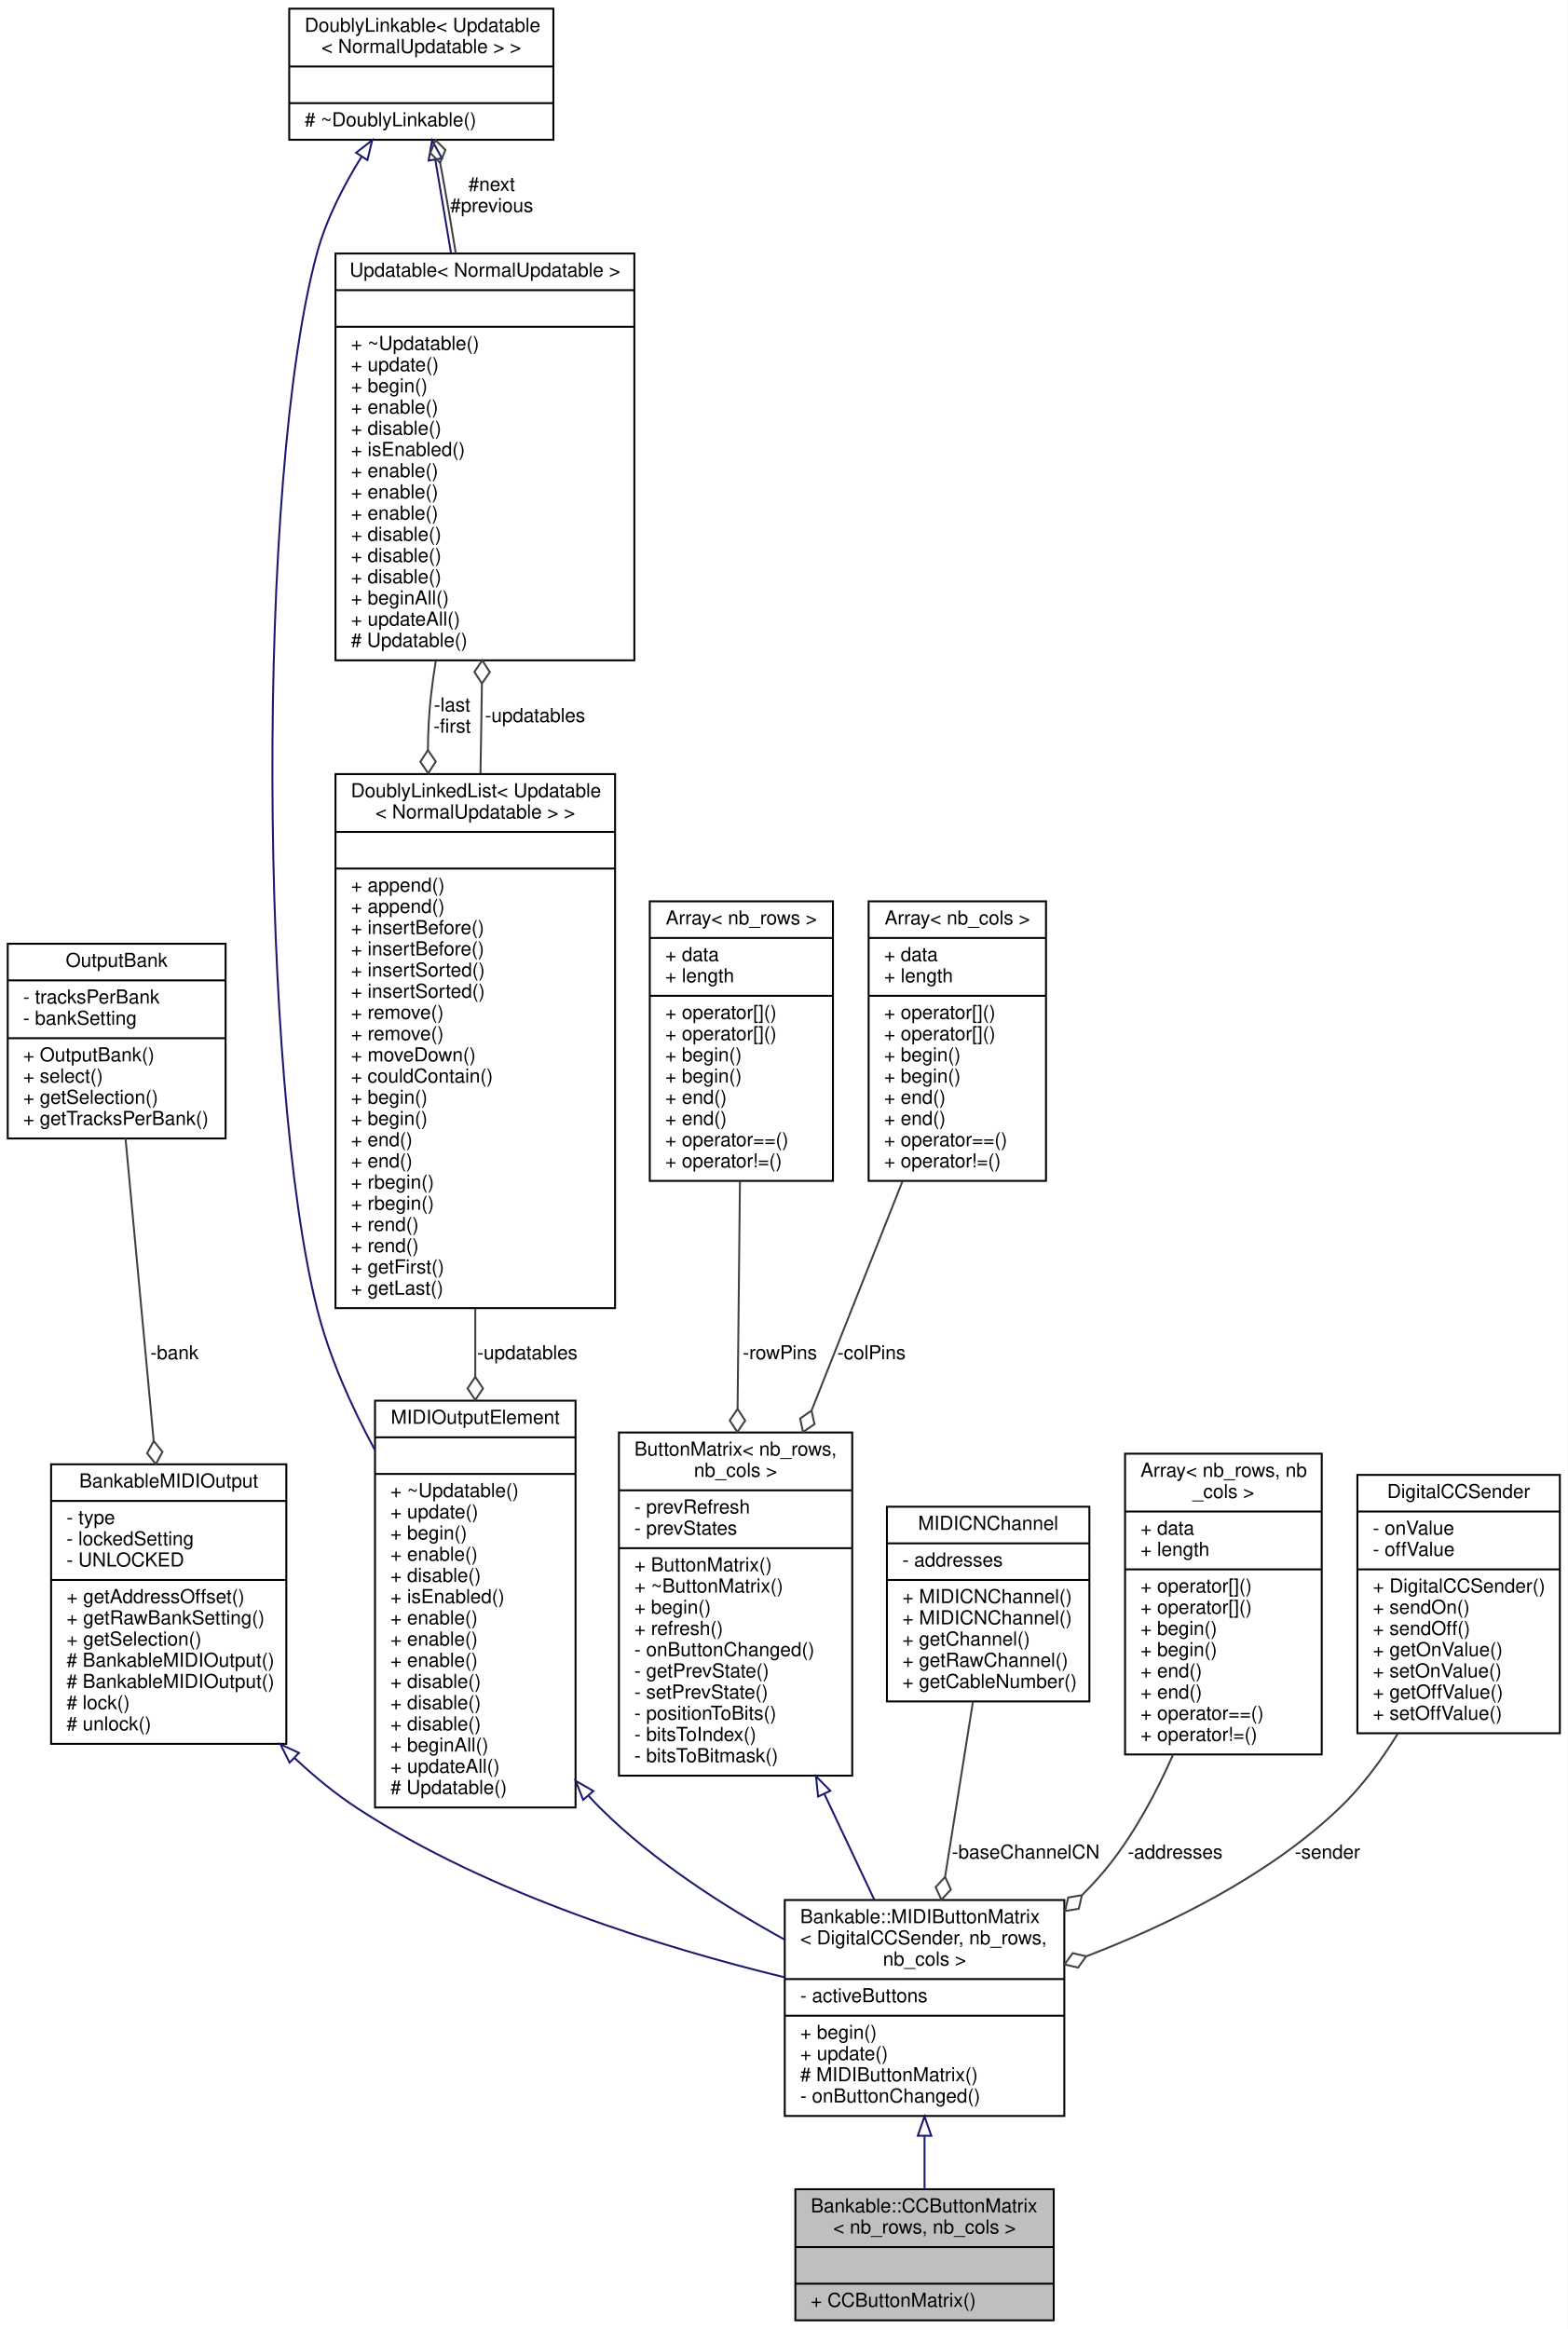
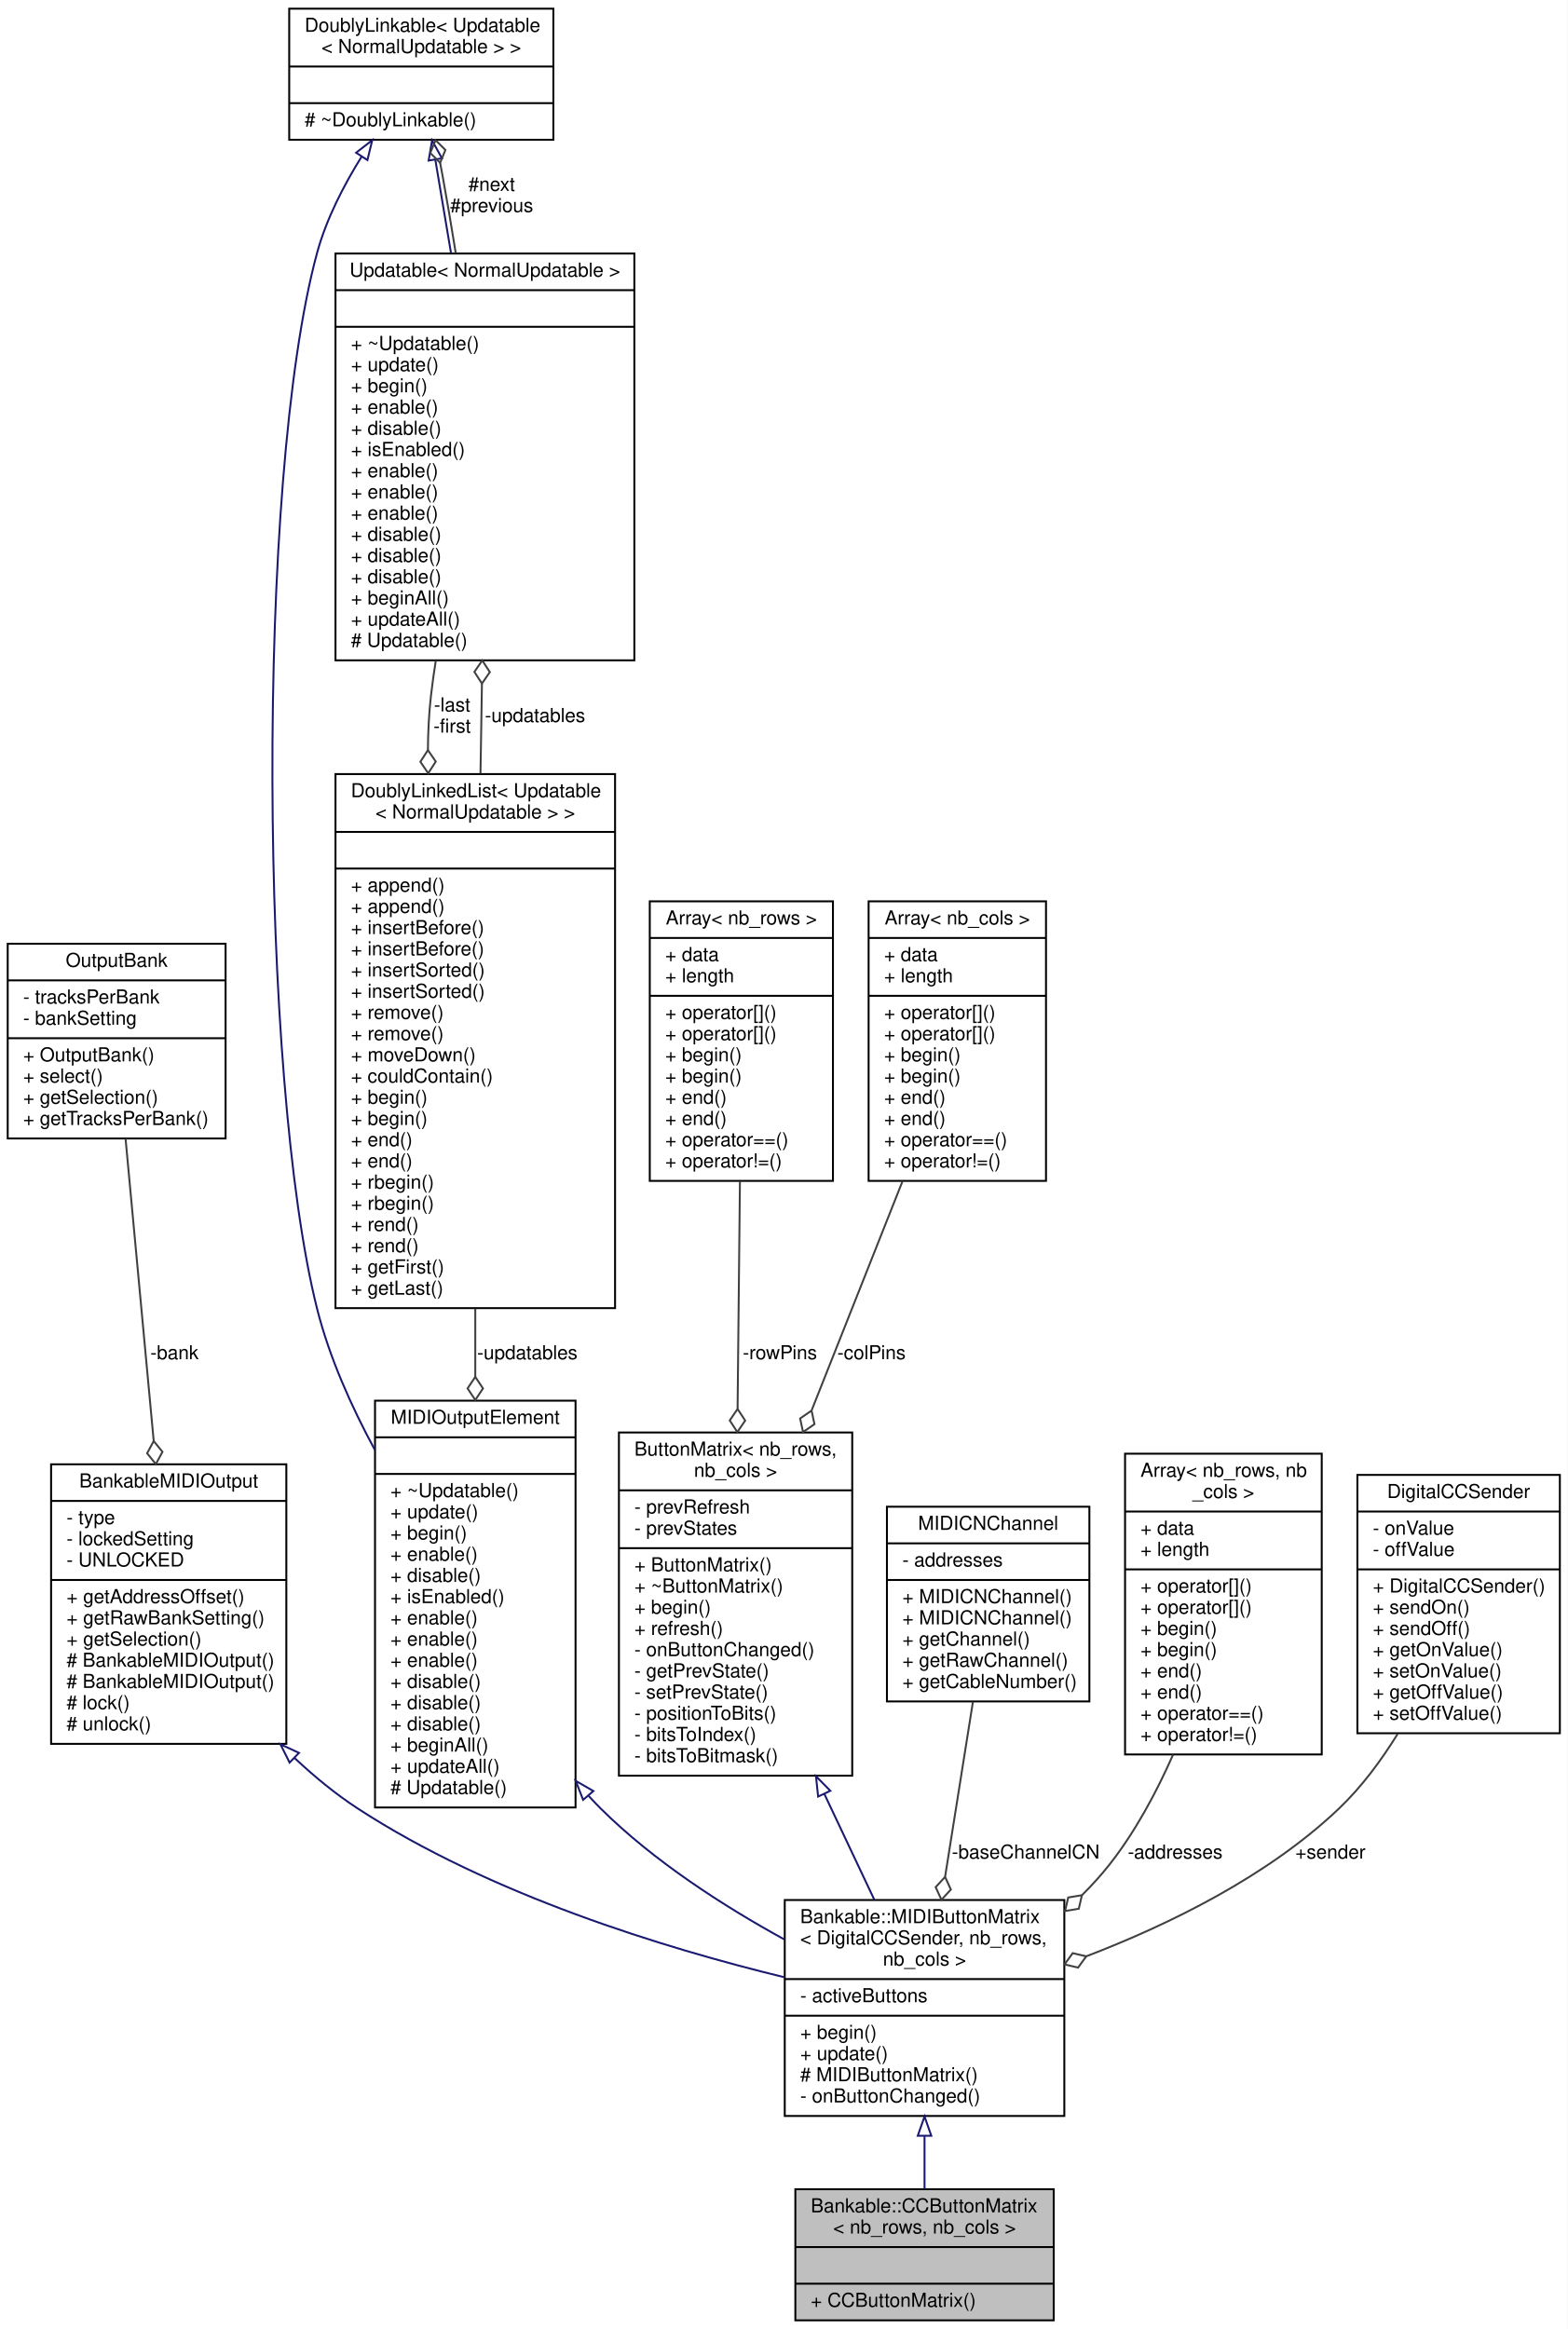
<svg xmlns="http://www.w3.org/2000/svg" xmlns:xlink="http://www.w3.org/1999/xlink" width="813pt" height="1208pt" viewBox="0.00 0.00 813.00 1208.00">
  <g id="graph0" class="graph" transform="scale(1 1) rotate(0) translate(4 1204)">
    <polygon fill="white" stroke="none" points="-4,4 -4,-1204 809,-1204 809,4 -4,4" />
    <g id="node1" class="node">
      <g id="a_node1">
        <a xlink:title="A class of MIDIOutputElements that read the input from a matrix of momentary push buttons or switches...">
          <polygon fill="#bfbfbf" stroke="black" points="408.5,-0.5 408.5,-68.5 542.5,-68.5 542.5,-0.5 408.5,-0.5" />
          <text text-anchor="start" x="416.5" y="-56.5" font-family="Helvetica,sans-Serif" font-size="10.00">Bankable::CCButtonMatrix</text>
          <text text-anchor="middle" x="475.5" y="-45.5" font-family="Helvetica,sans-Serif" font-size="10.00">&lt; nb_rows, nb_cols &gt;</text>
          <polyline fill="none" stroke="black" points="408.5,-38.5 542.5,-38.5 " />
          <text text-anchor="middle" x="475.5" y="-26.5" font-family="Helvetica,sans-Serif" font-size="10.00"> </text>
          <polyline fill="none" stroke="black" points="408.5,-19.5 542.5,-19.5 " />
          <text text-anchor="start" x="416.5" y="-7.5" font-family="Helvetica,sans-Serif" font-size="10.00">+ CCButtonMatrix()</text>
        </a>
      </g>
    </g>
    <g id="node2" class="node">
      <g id="a_node2">
        <a xlink:href="../../d3/d65/classBankable_1_1MIDIButtonMatrix.html" target="_top" xlink:title=" ">
          <polygon fill="white" stroke="black" points="403,-106.5 403,-218.5 548,-218.5 548,-106.5 403,-106.5" />
          <text text-anchor="start" x="411" y="-206.5" font-family="Helvetica,sans-Serif" font-size="10.00">Bankable::MIDIButtonMatrix</text>
          <text text-anchor="start" x="411" y="-195.5" font-family="Helvetica,sans-Serif" font-size="10.00">&lt; DigitalCCSender, nb_rows,</text>
          <text text-anchor="middle" x="475.5" y="-184.5" font-family="Helvetica,sans-Serif" font-size="10.00"> nb_cols &gt;</text>
          <polyline fill="none" stroke="black" points="403,-177.5 548,-177.5 " />
          <text text-anchor="start" x="411" y="-165.5" font-family="Helvetica,sans-Serif" font-size="10.00">- activeButtons</text>
          <polyline fill="none" stroke="black" points="403,-158.5 548,-158.5 " />
          <text text-anchor="start" x="411" y="-146.5" font-family="Helvetica,sans-Serif" font-size="10.00">+ begin()</text>
          <text text-anchor="start" x="411" y="-135.5" font-family="Helvetica,sans-Serif" font-size="10.00">+ update()</text>
          <text text-anchor="start" x="411" y="-124.5" font-family="Helvetica,sans-Serif" font-size="10.00"># MIDIButtonMatrix()</text>
          <text text-anchor="start" x="411" y="-113.5" font-family="Helvetica,sans-Serif" font-size="10.00">- onButtonChanged()</text>
        </a>
      </g>
    </g>
    <g id="edge1" class="edge">
      <path fill="none" stroke="midnightblue" d="M475.5,-95.961C475.5,-86.484 475.5,-77.083 475.5,-68.619" />
      <polygon fill="none" stroke="midnightblue" points="472,-96.234 475.5,-106.235 479,-96.235 472,-96.234" />
    </g>
    <g id="node3" class="node">
      <g id="a_node3">
        <a xlink:href="../../d3/d43/classBankableMIDIOutput.html" target="_top" xlink:title="A base class for all MIDIOutputElement::s that can be banked.">
          <polygon fill="white" stroke="black" points="22.5,-299.5 22.5,-444.5 144.5,-444.5 144.5,-299.5 22.5,-299.5" />
          <text text-anchor="middle" x="83.5" y="-432.5" font-family="Helvetica,sans-Serif" font-size="10.00">BankableMIDIOutput</text>
          <polyline fill="none" stroke="black" points="22.5,-425.5 144.5,-425.5 " />
          <text text-anchor="start" x="30.5" y="-413.5" font-family="Helvetica,sans-Serif" font-size="10.00">- type</text>
          <text text-anchor="start" x="30.5" y="-402.5" font-family="Helvetica,sans-Serif" font-size="10.00">- lockedSetting</text>
          <text text-anchor="start" x="30.5" y="-391.5" font-family="Helvetica,sans-Serif" font-size="10.00">- UNLOCKED</text>
          <polyline fill="none" stroke="black" points="22.5,-384.5 144.5,-384.5 " />
          <text text-anchor="start" x="30.5" y="-372.5" font-family="Helvetica,sans-Serif" font-size="10.00">+ getAddressOffset()</text>
          <text text-anchor="start" x="30.5" y="-361.5" font-family="Helvetica,sans-Serif" font-size="10.00">+ getRawBankSetting()</text>
          <text text-anchor="start" x="30.5" y="-350.5" font-family="Helvetica,sans-Serif" font-size="10.00">+ getSelection()</text>
          <text text-anchor="start" x="30.5" y="-339.5" font-family="Helvetica,sans-Serif" font-size="10.00"># BankableMIDIOutput()</text>
          <text text-anchor="start" x="30.5" y="-328.5" font-family="Helvetica,sans-Serif" font-size="10.00"># BankableMIDIOutput()</text>
          <text text-anchor="start" x="30.5" y="-317.5" font-family="Helvetica,sans-Serif" font-size="10.00"># lock()</text>
          <text text-anchor="start" x="30.5" y="-306.5" font-family="Helvetica,sans-Serif" font-size="10.00"># unlock()</text>
        </a>
      </g>
    </g>
    <g id="edge2" class="edge">
      <path fill="none" stroke="midnightblue" d="M148.783,-292.159C159.048,-282.514 170.07,-273.451 181.5,-266 250.105,-221.281 340.475,-193.593 402.823,-178.44" />
      <polygon fill="none" stroke="midnightblue" points="146.191,-289.797 141.447,-299.27 151.064,-294.823 146.191,-289.797" />
    </g>
    <g id="node4" class="node">
      <g id="a_node4">
        <a xlink:href="../../d9/d36/classOutputBank.html" target="_top" xlink:title="A class for changing the address of BankableMIDIOutput::s.">
          <polygon fill="white" stroke="black" points="0,-613.5 0,-714.5 113,-714.5 113,-613.5 0,-613.5" />
          <text text-anchor="middle" x="56.5" y="-702.5" font-family="Helvetica,sans-Serif" font-size="10.00">OutputBank</text>
          <polyline fill="none" stroke="black" points="0,-695.5 113,-695.5 " />
          <text text-anchor="start" x="8" y="-683.5" font-family="Helvetica,sans-Serif" font-size="10.00">- tracksPerBank</text>
          <text text-anchor="start" x="8" y="-672.5" font-family="Helvetica,sans-Serif" font-size="10.00">- bankSetting</text>
          <polyline fill="none" stroke="black" points="0,-665.5 113,-665.5 " />
          <text text-anchor="start" x="8" y="-653.5" font-family="Helvetica,sans-Serif" font-size="10.00">+ OutputBank()</text>
          <text text-anchor="start" x="8" y="-642.5" font-family="Helvetica,sans-Serif" font-size="10.00">+ select()</text>
          <text text-anchor="start" x="8" y="-631.5" font-family="Helvetica,sans-Serif" font-size="10.00">+ getSelection()</text>
          <text text-anchor="start" x="8" y="-620.5" font-family="Helvetica,sans-Serif" font-size="10.00">+ getTracksPerBank()</text>
        </a>
      </g>
    </g>
    <g id="edge3" class="edge">
      <path fill="none" stroke="#404040" d="M61.111,-613.477C65.113,-570.494 70.99,-507.361 75.72,-456.568" />
      <polygon fill="none" stroke="#404040" points="75.721,-456.554 72.294,-450.209 76.833,-444.606 80.26,-450.951 75.721,-456.554" />
      <text text-anchor="middle" x="86.5" y="-499" font-family="Helvetica,sans-Serif" font-size="10.00"> -bank</text>
    </g>
    <g id="node5" class="node">
      <g id="a_node5">
        <a xlink:href="../../d5/de0/classUpdatable.html" target="_top" xlink:title=" ">
          <polygon fill="white" stroke="black" points="190.5,-266.5 190.5,-477.5 294.5,-477.5 294.5,-266.5 190.5,-266.5" />
          <text text-anchor="middle" x="242.5" y="-465.5" font-family="Helvetica,sans-Serif" font-size="10.00">MIDIOutputElement</text>
          <polyline fill="none" stroke="black" points="190.5,-458.5 294.5,-458.5 " />
          <text text-anchor="middle" x="242.5" y="-446.5" font-family="Helvetica,sans-Serif" font-size="10.00"> </text>
          <polyline fill="none" stroke="black" points="190.5,-439.5 294.5,-439.5 " />
          <text text-anchor="start" x="198.5" y="-427.5" font-family="Helvetica,sans-Serif" font-size="10.00">+ ~Updatable()</text>
          <text text-anchor="start" x="198.5" y="-416.5" font-family="Helvetica,sans-Serif" font-size="10.00">+ update()</text>
          <text text-anchor="start" x="198.5" y="-405.5" font-family="Helvetica,sans-Serif" font-size="10.00">+ begin()</text>
          <text text-anchor="start" x="198.5" y="-394.5" font-family="Helvetica,sans-Serif" font-size="10.00">+ enable()</text>
          <text text-anchor="start" x="198.5" y="-383.5" font-family="Helvetica,sans-Serif" font-size="10.00">+ disable()</text>
          <text text-anchor="start" x="198.5" y="-372.5" font-family="Helvetica,sans-Serif" font-size="10.00">+ isEnabled()</text>
          <text text-anchor="start" x="198.5" y="-361.5" font-family="Helvetica,sans-Serif" font-size="10.00">+ enable()</text>
          <text text-anchor="start" x="198.5" y="-350.5" font-family="Helvetica,sans-Serif" font-size="10.00">+ enable()</text>
          <text text-anchor="start" x="198.5" y="-339.5" font-family="Helvetica,sans-Serif" font-size="10.00">+ enable()</text>
          <text text-anchor="start" x="198.5" y="-328.5" font-family="Helvetica,sans-Serif" font-size="10.00">+ disable()</text>
          <text text-anchor="start" x="198.5" y="-317.5" font-family="Helvetica,sans-Serif" font-size="10.00">+ disable()</text>
          <text text-anchor="start" x="198.5" y="-306.5" font-family="Helvetica,sans-Serif" font-size="10.00">+ disable()</text>
          <text text-anchor="start" x="198.5" y="-295.5" font-family="Helvetica,sans-Serif" font-size="10.00">+ beginAll()</text>
          <text text-anchor="start" x="198.5" y="-284.5" font-family="Helvetica,sans-Serif" font-size="10.00">+ updateAll()</text>
          <text text-anchor="start" x="198.5" y="-273.5" font-family="Helvetica,sans-Serif" font-size="10.00"># Updatable()</text>
        </a>
      </g>
    </g>
    <g id="edge4" class="edge">
      <path fill="none" stroke="midnightblue" d="M301.305,-272.496C303.331,-270.26 305.397,-268.09 307.5,-266 335.01,-238.668 371.149,-215.424 402.859,-198.015" />
      <polygon fill="none" stroke="midnightblue" points="298.436,-270.465 294.573,-280.33 303.745,-275.027 298.436,-270.465" />
    </g>
    <g id="node6" class="node">
      <g id="a_node6">
        <a xlink:href="../../d4/d23/classDoublyLinkable.html" target="_top" xlink:title=" ">
          <polygon fill="white" stroke="black" points="146,-1131.5 146,-1199.5 283,-1199.5 283,-1131.5 146,-1131.5" />
          <text text-anchor="start" x="154" y="-1187.5" font-family="Helvetica,sans-Serif" font-size="10.00">DoublyLinkable&lt; Updatable</text>
          <text text-anchor="middle" x="214.5" y="-1176.5" font-family="Helvetica,sans-Serif" font-size="10.00">&lt; NormalUpdatable &gt; &gt;</text>
          <polyline fill="none" stroke="black" points="146,-1169.5 283,-1169.5 " />
          <text text-anchor="middle" x="214.5" y="-1157.5" font-family="Helvetica,sans-Serif" font-size="10.00"> </text>
          <polyline fill="none" stroke="black" points="146,-1150.5 283,-1150.5 " />
          <text text-anchor="start" x="154" y="-1138.5" font-family="Helvetica,sans-Serif" font-size="10.00"># ~DoublyLinkable()</text>
        </a>
      </g>
    </g>
    <g id="edge5" class="edge">
      <path fill="none" stroke="midnightblue" d="M183.568,-1122.8C174.256,-1107.86 165.252,-1090.4 160.5,-1073 128.42,-955.524 130.683,-643.071 160.5,-525 166.814,-499.999 178.139,-474.641 190.397,-451.989" />
      <polygon fill="none" stroke="midnightblue" points="180.685,-1124.79 189.056,-1131.28 186.562,-1120.98 180.685,-1124.79" />
    </g>
    <g id="node7" class="node">
      <g id="a_node7">
        <a xlink:href="../../d5/de0/classUpdatable.html" target="_top" xlink:title=" ">
          <polygon fill="white" stroke="black" points="170,-861.5 170,-1072.5 325,-1072.5 325,-861.5 170,-861.5" />
          <text text-anchor="middle" x="247.5" y="-1060.5" font-family="Helvetica,sans-Serif" font-size="10.00">Updatable&lt; NormalUpdatable &gt;</text>
          <polyline fill="none" stroke="black" points="170,-1053.5 325,-1053.5 " />
          <text text-anchor="middle" x="247.5" y="-1041.5" font-family="Helvetica,sans-Serif" font-size="10.00"> </text>
          <polyline fill="none" stroke="black" points="170,-1034.5 325,-1034.5 " />
          <text text-anchor="start" x="178" y="-1022.5" font-family="Helvetica,sans-Serif" font-size="10.00">+ ~Updatable()</text>
          <text text-anchor="start" x="178" y="-1011.5" font-family="Helvetica,sans-Serif" font-size="10.00">+ update()</text>
          <text text-anchor="start" x="178" y="-1000.5" font-family="Helvetica,sans-Serif" font-size="10.00">+ begin()</text>
          <text text-anchor="start" x="178" y="-989.5" font-family="Helvetica,sans-Serif" font-size="10.00">+ enable()</text>
          <text text-anchor="start" x="178" y="-978.5" font-family="Helvetica,sans-Serif" font-size="10.00">+ disable()</text>
          <text text-anchor="start" x="178" y="-967.5" font-family="Helvetica,sans-Serif" font-size="10.00">+ isEnabled()</text>
          <text text-anchor="start" x="178" y="-956.5" font-family="Helvetica,sans-Serif" font-size="10.00">+ enable()</text>
          <text text-anchor="start" x="178" y="-945.5" font-family="Helvetica,sans-Serif" font-size="10.00">+ enable()</text>
          <text text-anchor="start" x="178" y="-934.5" font-family="Helvetica,sans-Serif" font-size="10.00">+ enable()</text>
          <text text-anchor="start" x="178" y="-923.5" font-family="Helvetica,sans-Serif" font-size="10.00">+ disable()</text>
          <text text-anchor="start" x="178" y="-912.5" font-family="Helvetica,sans-Serif" font-size="10.00">+ disable()</text>
          <text text-anchor="start" x="178" y="-901.5" font-family="Helvetica,sans-Serif" font-size="10.00">+ disable()</text>
          <text text-anchor="start" x="178" y="-890.5" font-family="Helvetica,sans-Serif" font-size="10.00">+ beginAll()</text>
          <text text-anchor="start" x="178" y="-879.5" font-family="Helvetica,sans-Serif" font-size="10.00">+ updateAll()</text>
          <text text-anchor="start" x="178" y="-868.5" font-family="Helvetica,sans-Serif" font-size="10.00"># Updatable()</text>
        </a>
      </g>
    </g>
    <g id="edge7" class="edge">
      <path fill="none" stroke="midnightblue" d="M221.793,-1121.07C224.224,-1106.6 227.046,-1089.79 229.912,-1072.73" />
      <polygon fill="none" stroke="midnightblue" points="218.303,-1120.72 220.098,-1131.17 225.206,-1121.88 218.303,-1120.72" />
    </g>
    <g id="edge6" class="edge">
      <path fill="none" stroke="#404040" d="M232.382,-1072.67C230.196,-1086.26 227.877,-1099.98 225.5,-1113 225.111,-1115.13 224.699,-1117.31 224.273,-1119.51" />
      <polygon fill="none" stroke="#404040" points="224.265,-1119.55 227,-1126.22 221.893,-1131.31 219.158,-1124.64 224.265,-1119.55" />
      <text text-anchor="middle" x="251" y="-1105" font-family="Helvetica,sans-Serif" font-size="10.00"> #next</text>
      <text text-anchor="middle" x="251" y="-1094" font-family="Helvetica,sans-Serif" font-size="10.00">#previous</text>
    </g>
    <g id="node8" class="node">
      <g id="a_node8">
        <a xlink:href="../../dd/d16/classDoublyLinkedList.html" target="_top" xlink:title=" ">
          <polygon fill="white" stroke="black" points="170,-525.5 170,-802.5 315,-802.5 315,-525.5 170,-525.5" />
          <text text-anchor="start" x="178" y="-790.5" font-family="Helvetica,sans-Serif" font-size="10.00">DoublyLinkedList&lt; Updatable</text>
          <text text-anchor="middle" x="242.5" y="-779.5" font-family="Helvetica,sans-Serif" font-size="10.00">&lt; NormalUpdatable &gt; &gt;</text>
          <polyline fill="none" stroke="black" points="170,-772.5 315,-772.5 " />
          <text text-anchor="middle" x="242.5" y="-760.5" font-family="Helvetica,sans-Serif" font-size="10.00"> </text>
          <polyline fill="none" stroke="black" points="170,-753.5 315,-753.5 " />
          <text text-anchor="start" x="178" y="-741.5" font-family="Helvetica,sans-Serif" font-size="10.00">+ append()</text>
          <text text-anchor="start" x="178" y="-730.5" font-family="Helvetica,sans-Serif" font-size="10.00">+ append()</text>
          <text text-anchor="start" x="178" y="-719.5" font-family="Helvetica,sans-Serif" font-size="10.00">+ insertBefore()</text>
          <text text-anchor="start" x="178" y="-708.5" font-family="Helvetica,sans-Serif" font-size="10.00">+ insertBefore()</text>
          <text text-anchor="start" x="178" y="-697.5" font-family="Helvetica,sans-Serif" font-size="10.00">+ insertSorted()</text>
          <text text-anchor="start" x="178" y="-686.5" font-family="Helvetica,sans-Serif" font-size="10.00">+ insertSorted()</text>
          <text text-anchor="start" x="178" y="-675.5" font-family="Helvetica,sans-Serif" font-size="10.00">+ remove()</text>
          <text text-anchor="start" x="178" y="-664.5" font-family="Helvetica,sans-Serif" font-size="10.00">+ remove()</text>
          <text text-anchor="start" x="178" y="-653.5" font-family="Helvetica,sans-Serif" font-size="10.00">+ moveDown()</text>
          <text text-anchor="start" x="178" y="-642.5" font-family="Helvetica,sans-Serif" font-size="10.00">+ couldContain()</text>
          <text text-anchor="start" x="178" y="-631.5" font-family="Helvetica,sans-Serif" font-size="10.00">+ begin()</text>
          <text text-anchor="start" x="178" y="-620.5" font-family="Helvetica,sans-Serif" font-size="10.00">+ begin()</text>
          <text text-anchor="start" x="178" y="-609.5" font-family="Helvetica,sans-Serif" font-size="10.00">+ end()</text>
          <text text-anchor="start" x="178" y="-598.5" font-family="Helvetica,sans-Serif" font-size="10.00">+ end()</text>
          <text text-anchor="start" x="178" y="-587.5" font-family="Helvetica,sans-Serif" font-size="10.00">+ rbegin()</text>
          <text text-anchor="start" x="178" y="-576.5" font-family="Helvetica,sans-Serif" font-size="10.00">+ rbegin()</text>
          <text text-anchor="start" x="178" y="-565.5" font-family="Helvetica,sans-Serif" font-size="10.00">+ rend()</text>
          <text text-anchor="start" x="178" y="-554.5" font-family="Helvetica,sans-Serif" font-size="10.00">+ rend()</text>
          <text text-anchor="start" x="178" y="-543.5" font-family="Helvetica,sans-Serif" font-size="10.00">+ getFirst()</text>
          <text text-anchor="start" x="178" y="-532.5" font-family="Helvetica,sans-Serif" font-size="10.00">+ getLast()</text>
        </a>
      </g>
    </g>
    <g id="edge9" class="edge">
      <path fill="none" stroke="#404040" d="M222.007,-861.258C221.024,-855.103 220.173,-848.985 219.5,-843 218.472,-833.856 217.988,-824.452 217.935,-814.972" />
      <polygon fill="none" stroke="#404040" points="217.935,-814.934 214.013,-808.883 218.09,-802.935 222.012,-808.986 217.935,-814.934" />
      <text text-anchor="middle" x="230.5" y="-835" font-family="Helvetica,sans-Serif" font-size="10.00"> -last</text>
      <text text-anchor="middle" x="230.5" y="-824" font-family="Helvetica,sans-Serif" font-size="10.00">-first</text>
    </g>
    <g id="edge10" class="edge">
      <path fill="none" stroke="#404040" d="M242.5,-525.219C242.5,-513.396 242.5,-501.51 242.5,-489.874" />
      <polygon fill="none" stroke="#404040" points="242.5,-489.853 238.5,-483.853 242.5,-477.853 246.5,-483.853 242.5,-489.853" />
      <text text-anchor="middle" x="269.5" y="-499" font-family="Helvetica,sans-Serif" font-size="10.00"> -updatables</text>
    </g>
    <g id="edge8" class="edge">
      <path fill="none" stroke="#404040" d="M245.191,-802.806C245.298,-808.955 245.402,-815.041 245.5,-821 245.652,-830.204 245.801,-839.736 245.946,-849.316" />
      <polygon fill="none" stroke="#404040" points="245.948,-849.455 250.036,-855.395 246.126,-861.454 242.037,-855.514 245.948,-849.455" />
      <text text-anchor="middle" x="273.5" y="-829.5" font-family="Helvetica,sans-Serif" font-size="10.00"> -updatables</text>
    </g>
    <g id="node9" class="node">
      <g id="a_node9">
        <a xlink:href="../../d8/d6c/classButtonMatrix.html" target="_top" xlink:title="A class that reads the states of a button matrix.">
          <polygon fill="white" stroke="black" points="317,-283 317,-461 438,-461 438,-283 317,-283" />
          <text text-anchor="start" x="325" y="-449" font-family="Helvetica,sans-Serif" font-size="10.00">ButtonMatrix&lt; nb_rows,</text>
          <text text-anchor="middle" x="377.5" y="-438" font-family="Helvetica,sans-Serif" font-size="10.00"> nb_cols &gt;</text>
          <polyline fill="none" stroke="black" points="317,-431 438,-431 " />
          <text text-anchor="start" x="325" y="-419" font-family="Helvetica,sans-Serif" font-size="10.00">- prevRefresh</text>
          <text text-anchor="start" x="325" y="-408" font-family="Helvetica,sans-Serif" font-size="10.00">- prevStates</text>
          <polyline fill="none" stroke="black" points="317,-401 438,-401 " />
          <text text-anchor="start" x="325" y="-389" font-family="Helvetica,sans-Serif" font-size="10.00">+ ButtonMatrix()</text>
          <text text-anchor="start" x="325" y="-378" font-family="Helvetica,sans-Serif" font-size="10.00">+ ~ButtonMatrix()</text>
          <text text-anchor="start" x="325" y="-367" font-family="Helvetica,sans-Serif" font-size="10.00">+ begin()</text>
          <text text-anchor="start" x="325" y="-356" font-family="Helvetica,sans-Serif" font-size="10.00">+ refresh()</text>
          <text text-anchor="start" x="325" y="-345" font-family="Helvetica,sans-Serif" font-size="10.00">- onButtonChanged()</text>
          <text text-anchor="start" x="325" y="-334" font-family="Helvetica,sans-Serif" font-size="10.00">- getPrevState()</text>
          <text text-anchor="start" x="325" y="-323" font-family="Helvetica,sans-Serif" font-size="10.00">- setPrevState()</text>
          <text text-anchor="start" x="325" y="-312" font-family="Helvetica,sans-Serif" font-size="10.00">- positionToBits()</text>
          <text text-anchor="start" x="325" y="-301" font-family="Helvetica,sans-Serif" font-size="10.00">- bitsToIndex()</text>
          <text text-anchor="start" x="325" y="-290" font-family="Helvetica,sans-Serif" font-size="10.00">- bitsToBitmask()</text>
        </a>
      </g>
    </g>
    <g id="edge11" class="edge">
      <path fill="none" stroke="midnightblue" d="M423.553,-273.489C432.447,-254.658 441.471,-235.552 449.447,-218.664" />
      <polygon fill="none" stroke="midnightblue" points="420.309,-272.163 419.203,-282.7 426.638,-275.153 420.309,-272.163" />
    </g>
    <g id="node10" class="node">
      <g id="a_node10">
        <a xlink:href="../../d7/d6a/structArray.html" target="_top" xlink:title=" ">
          <polygon fill="white" stroke="black" points="333,-591.5 333,-736.5 428,-736.5 428,-591.5 333,-591.5" />
          <text text-anchor="middle" x="380.5" y="-724.5" font-family="Helvetica,sans-Serif" font-size="10.00">Array&lt; nb_rows &gt;</text>
          <polyline fill="none" stroke="black" points="333,-717.5 428,-717.5 " />
          <text text-anchor="start" x="341" y="-705.5" font-family="Helvetica,sans-Serif" font-size="10.00">+ data</text>
          <text text-anchor="start" x="341" y="-694.5" font-family="Helvetica,sans-Serif" font-size="10.00">+ length</text>
          <polyline fill="none" stroke="black" points="333,-687.5 428,-687.5 " />
          <text text-anchor="start" x="341" y="-675.5" font-family="Helvetica,sans-Serif" font-size="10.00">+ operator[]()</text>
          <text text-anchor="start" x="341" y="-664.5" font-family="Helvetica,sans-Serif" font-size="10.00">+ operator[]()</text>
          <text text-anchor="start" x="341" y="-653.5" font-family="Helvetica,sans-Serif" font-size="10.00">+ begin()</text>
          <text text-anchor="start" x="341" y="-642.5" font-family="Helvetica,sans-Serif" font-size="10.00">+ begin()</text>
          <text text-anchor="start" x="341" y="-631.5" font-family="Helvetica,sans-Serif" font-size="10.00">+ end()</text>
          <text text-anchor="start" x="341" y="-620.5" font-family="Helvetica,sans-Serif" font-size="10.00">+ end()</text>
          <text text-anchor="start" x="341" y="-609.5" font-family="Helvetica,sans-Serif" font-size="10.00">+ operator==()</text>
          <text text-anchor="start" x="341" y="-598.5" font-family="Helvetica,sans-Serif" font-size="10.00">+ operator!=()</text>
        </a>
      </g>
    </g>
    <g id="edge12" class="edge">
      <path fill="none" stroke="#404040" d="M379.758,-591.315C379.39,-555.746 378.94,-512.191 378.538,-473.366" />
      <polygon fill="none" stroke="#404040" points="378.537,-473.213 374.475,-467.255 378.413,-461.214 382.474,-467.172 378.537,-473.213" />
      <text text-anchor="middle" x="400.5" y="-499" font-family="Helvetica,sans-Serif" font-size="10.00"> -rowPins</text>
    </g>
    <g id="node11" class="node">
      <g id="a_node11">
        <a xlink:href="../../d7/d6a/structArray.html" target="_top" xlink:title=" ">
          <polygon fill="white" stroke="black" points="446.5,-591.5 446.5,-736.5 538.5,-736.5 538.5,-591.5 446.5,-591.5" />
          <text text-anchor="middle" x="492.5" y="-724.5" font-family="Helvetica,sans-Serif" font-size="10.00">Array&lt; nb_cols &gt;</text>
          <polyline fill="none" stroke="black" points="446.5,-717.5 538.5,-717.5 " />
          <text text-anchor="start" x="454.5" y="-705.5" font-family="Helvetica,sans-Serif" font-size="10.00">+ data</text>
          <text text-anchor="start" x="454.5" y="-694.5" font-family="Helvetica,sans-Serif" font-size="10.00">+ length</text>
          <polyline fill="none" stroke="black" points="446.5,-687.5 538.5,-687.5 " />
          <text text-anchor="start" x="454.5" y="-675.5" font-family="Helvetica,sans-Serif" font-size="10.00">+ operator[]()</text>
          <text text-anchor="start" x="454.5" y="-664.5" font-family="Helvetica,sans-Serif" font-size="10.00">+ operator[]()</text>
          <text text-anchor="start" x="454.5" y="-653.5" font-family="Helvetica,sans-Serif" font-size="10.00">+ begin()</text>
          <text text-anchor="start" x="454.5" y="-642.5" font-family="Helvetica,sans-Serif" font-size="10.00">+ begin()</text>
          <text text-anchor="start" x="454.5" y="-631.5" font-family="Helvetica,sans-Serif" font-size="10.00">+ end()</text>
          <text text-anchor="start" x="454.5" y="-620.5" font-family="Helvetica,sans-Serif" font-size="10.00">+ end()</text>
          <text text-anchor="start" x="454.5" y="-609.5" font-family="Helvetica,sans-Serif" font-size="10.00">+ operator==()</text>
          <text text-anchor="start" x="454.5" y="-598.5" font-family="Helvetica,sans-Serif" font-size="10.00">+ operator!=()</text>
        </a>
      </g>
    </g>
    <g id="edge13" class="edge">
      <path fill="none" stroke="#404040" d="M464.073,-591.315C449.877,-555.516 432.473,-511.626 417.001,-472.612" />
      <polygon fill="none" stroke="#404040" points="416.905,-472.369 410.975,-468.266 412.481,-461.214 418.411,-465.317 416.905,-472.369" />
      <text text-anchor="middle" x="448" y="-499" font-family="Helvetica,sans-Serif" font-size="10.00"> -colPins</text>
    </g>
    <g id="node12" class="node">
      <g id="a_node12">
        <a xlink:href="../../df/d9b/classMIDICNChannel.html" target="_top" xlink:title="A class for saving a MIDI channel and cable number.">
          <polygon fill="white" stroke="black" points="456,-321.5 456,-422.5 561,-422.5 561,-321.5 456,-321.5" />
          <text text-anchor="middle" x="508.5" y="-410.5" font-family="Helvetica,sans-Serif" font-size="10.00">MIDICNChannel</text>
          <polyline fill="none" stroke="black" points="456,-403.5 561,-403.5 " />
          <text text-anchor="start" x="464" y="-391.5" font-family="Helvetica,sans-Serif" font-size="10.00">- addresses</text>
          <polyline fill="none" stroke="black" points="456,-384.5 561,-384.5 " />
          <text text-anchor="start" x="464" y="-372.5" font-family="Helvetica,sans-Serif" font-size="10.00">+ MIDICNChannel()</text>
          <text text-anchor="start" x="464" y="-361.5" font-family="Helvetica,sans-Serif" font-size="10.00">+ MIDICNChannel()</text>
          <text text-anchor="start" x="464" y="-350.5" font-family="Helvetica,sans-Serif" font-size="10.00">+ getChannel()</text>
          <text text-anchor="start" x="464" y="-339.5" font-family="Helvetica,sans-Serif" font-size="10.00">+ getRawChannel()</text>
          <text text-anchor="start" x="464" y="-328.5" font-family="Helvetica,sans-Serif" font-size="10.00">+ getCableNumber()</text>
        </a>
      </g>
    </g>
    <g id="edge14" class="edge">
      <path fill="none" stroke="#404040" d="M500.596,-321.299C496.272,-294.111 490.856,-260.054 486.162,-230.544" />
      <polygon fill="none" stroke="#404040" points="486.153,-230.487 481.261,-225.19 484.269,-218.636 489.161,-223.933 486.153,-230.487" />
      <text text-anchor="middle" x="528" y="-240" font-family="Helvetica,sans-Serif" font-size="10.00"> -baseChannelCN</text>
    </g>
    <g id="node13" class="node">
      <g id="a_node13">
        <a xlink:href="../../d7/d6a/structArray.html" target="_top" xlink:title=" ">
          <polygon fill="white" stroke="black" points="579.5,-294 579.5,-450 681.5,-450 681.5,-294 579.5,-294" />
          <text text-anchor="start" x="587.5" y="-438" font-family="Helvetica,sans-Serif" font-size="10.00">Array&lt; nb_rows, nb</text>
          <text text-anchor="middle" x="630.5" y="-427" font-family="Helvetica,sans-Serif" font-size="10.00">_cols &gt;</text>
          <polyline fill="none" stroke="black" points="579.5,-420 681.5,-420 " />
          <text text-anchor="start" x="587.5" y="-408" font-family="Helvetica,sans-Serif" font-size="10.00">+ data</text>
          <text text-anchor="start" x="587.5" y="-397" font-family="Helvetica,sans-Serif" font-size="10.00">+ length</text>
          <polyline fill="none" stroke="black" points="579.5,-390 681.5,-390 " />
          <text text-anchor="start" x="587.5" y="-378" font-family="Helvetica,sans-Serif" font-size="10.00">+ operator[]()</text>
          <text text-anchor="start" x="587.5" y="-367" font-family="Helvetica,sans-Serif" font-size="10.00">+ operator[]()</text>
          <text text-anchor="start" x="587.5" y="-356" font-family="Helvetica,sans-Serif" font-size="10.00">+ begin()</text>
          <text text-anchor="start" x="587.5" y="-345" font-family="Helvetica,sans-Serif" font-size="10.00">+ begin()</text>
          <text text-anchor="start" x="587.5" y="-334" font-family="Helvetica,sans-Serif" font-size="10.00">+ end()</text>
          <text text-anchor="start" x="587.5" y="-323" font-family="Helvetica,sans-Serif" font-size="10.00">+ end()</text>
          <text text-anchor="start" x="587.5" y="-312" font-family="Helvetica,sans-Serif" font-size="10.00">+ operator==()</text>
          <text text-anchor="start" x="587.5" y="-301" font-family="Helvetica,sans-Serif" font-size="10.00">+ operator!=()</text>
        </a>
      </g>
    </g>
    <g id="edge15" class="edge">
      <path fill="none" stroke="#404040" d="M604.41,-293.899C595.71,-274.227 584.772,-253.888 571.5,-237 567.179,-231.502 562.358,-226.19 557.238,-221.11" />
      <polygon fill="none" stroke="#404040" points="557.124,-221.002 550.012,-219.809 548.378,-212.785 555.49,-213.978 557.124,-221.002" />
      <text text-anchor="middle" x="605.5" y="-240" font-family="Helvetica,sans-Serif" font-size="10.00"> -addresses</text>
    </g>
    <g id="node14" class="node">
      <g id="a_node14">
        <a xlink:href="../../d5/db5/classDigitalCCSender.html" target="_top" xlink:title=" ">
          <polygon fill="white" stroke="black" points="700,-305 700,-439 805,-439 805,-305 700,-305" />
          <text text-anchor="middle" x="752.5" y="-427" font-family="Helvetica,sans-Serif" font-size="10.00">DigitalCCSender</text>
          <polyline fill="none" stroke="black" points="700,-420 805,-420 " />
          <text text-anchor="start" x="708" y="-408" font-family="Helvetica,sans-Serif" font-size="10.00">- onValue</text>
          <text text-anchor="start" x="708" y="-397" font-family="Helvetica,sans-Serif" font-size="10.00">- offValue</text>
          <polyline fill="none" stroke="black" points="700,-390 805,-390 " />
          <text text-anchor="start" x="708" y="-378" font-family="Helvetica,sans-Serif" font-size="10.00">+ DigitalCCSender()</text>
          <text text-anchor="start" x="708" y="-367" font-family="Helvetica,sans-Serif" font-size="10.00">+ sendOn()</text>
          <text text-anchor="start" x="708" y="-356" font-family="Helvetica,sans-Serif" font-size="10.00">+ sendOff()</text>
          <text text-anchor="start" x="708" y="-345" font-family="Helvetica,sans-Serif" font-size="10.00">+ getOnValue()</text>
          <text text-anchor="start" x="708" y="-334" font-family="Helvetica,sans-Serif" font-size="10.00">+ setOnValue()</text>
          <text text-anchor="start" x="708" y="-323" font-family="Helvetica,sans-Serif" font-size="10.00">+ getOffValue()</text>
          <text text-anchor="start" x="708" y="-312" font-family="Helvetica,sans-Serif" font-size="10.00">+ setOffValue()</text>
        </a>
      </g>
    </g>
    <g id="edge16" class="edge">
      <path fill="none" stroke="#404040" d="M720.923,-304.73C712.343,-290.863 702.147,-277.099 690.5,-266 653.677,-230.909 602.602,-205.876 559.473,-189.336" />
      <polygon fill="none" stroke="#404040" points="559.361,-189.294 552.342,-190.947 548.116,-185.104 555.135,-183.451 559.361,-189.294" />
-       <text text-anchor="middle" x="684.5" y="-240" font-family="Helvetica,sans-Serif" font-size="10.00"> -sender</text>
+       <text text-anchor="middle" x="686" y="-240" font-family="Helvetica,sans-Serif" font-size="10.00"> +sender</text>
    </g>
  </g>
</svg>
